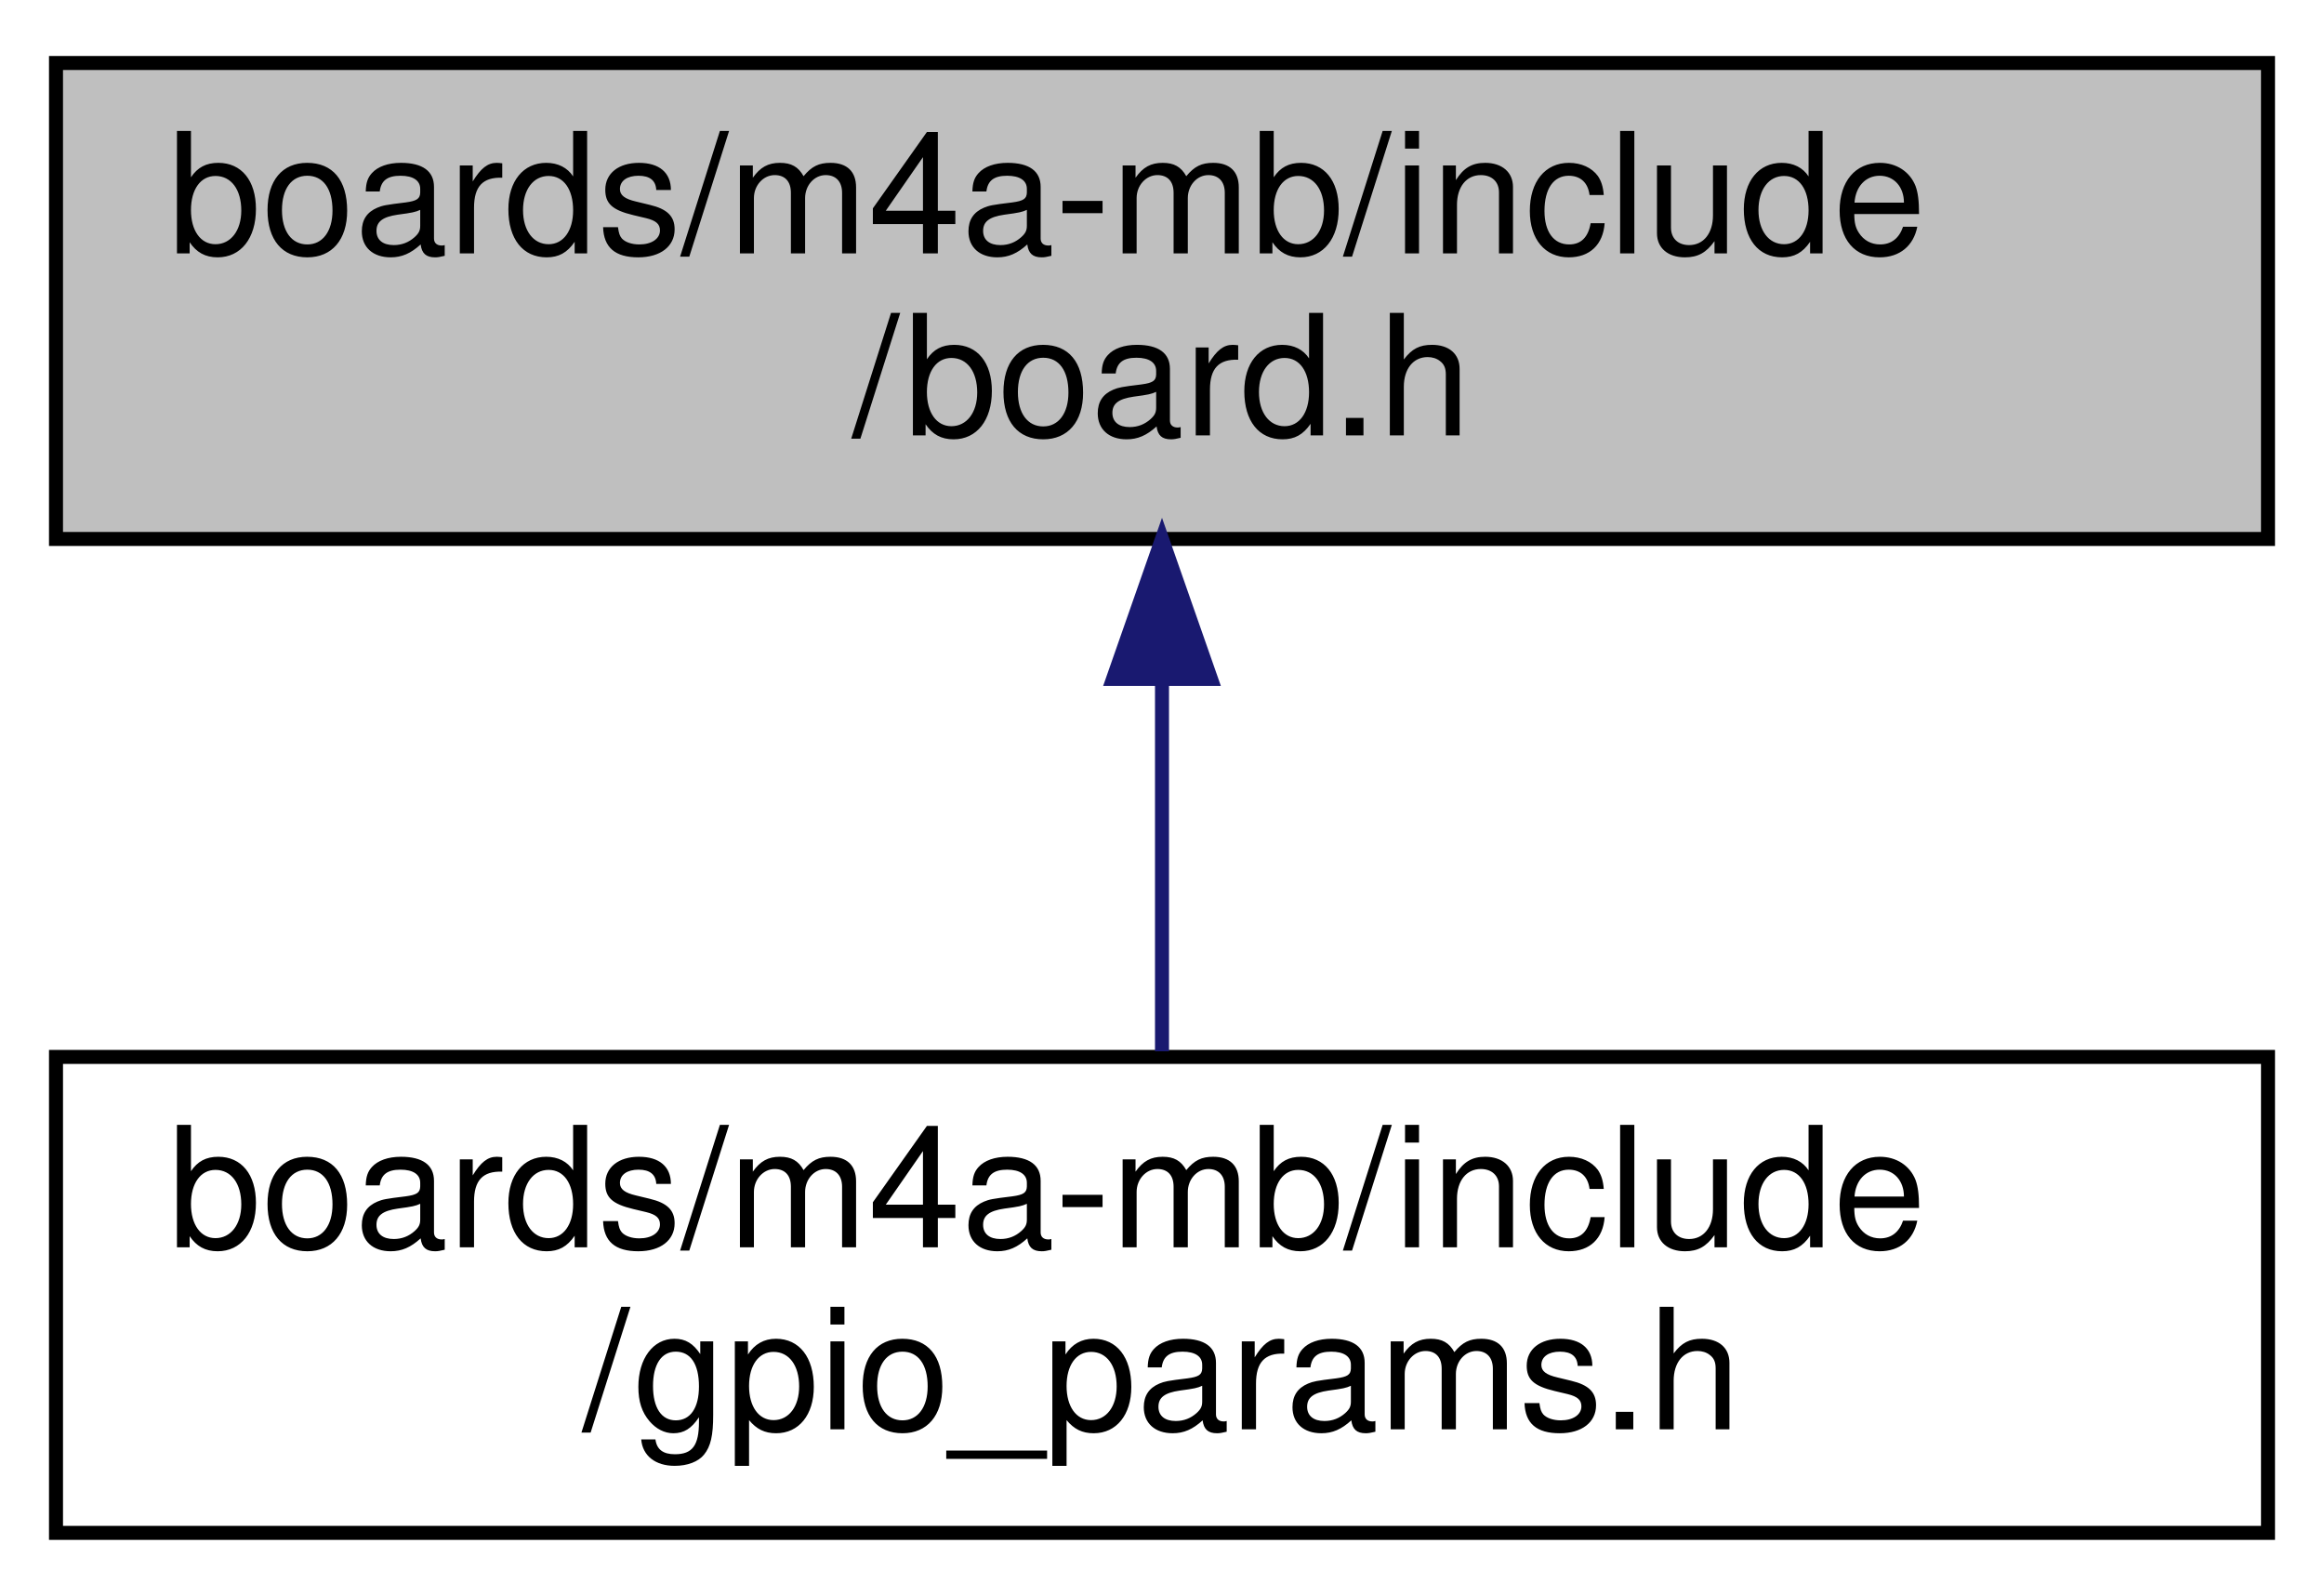
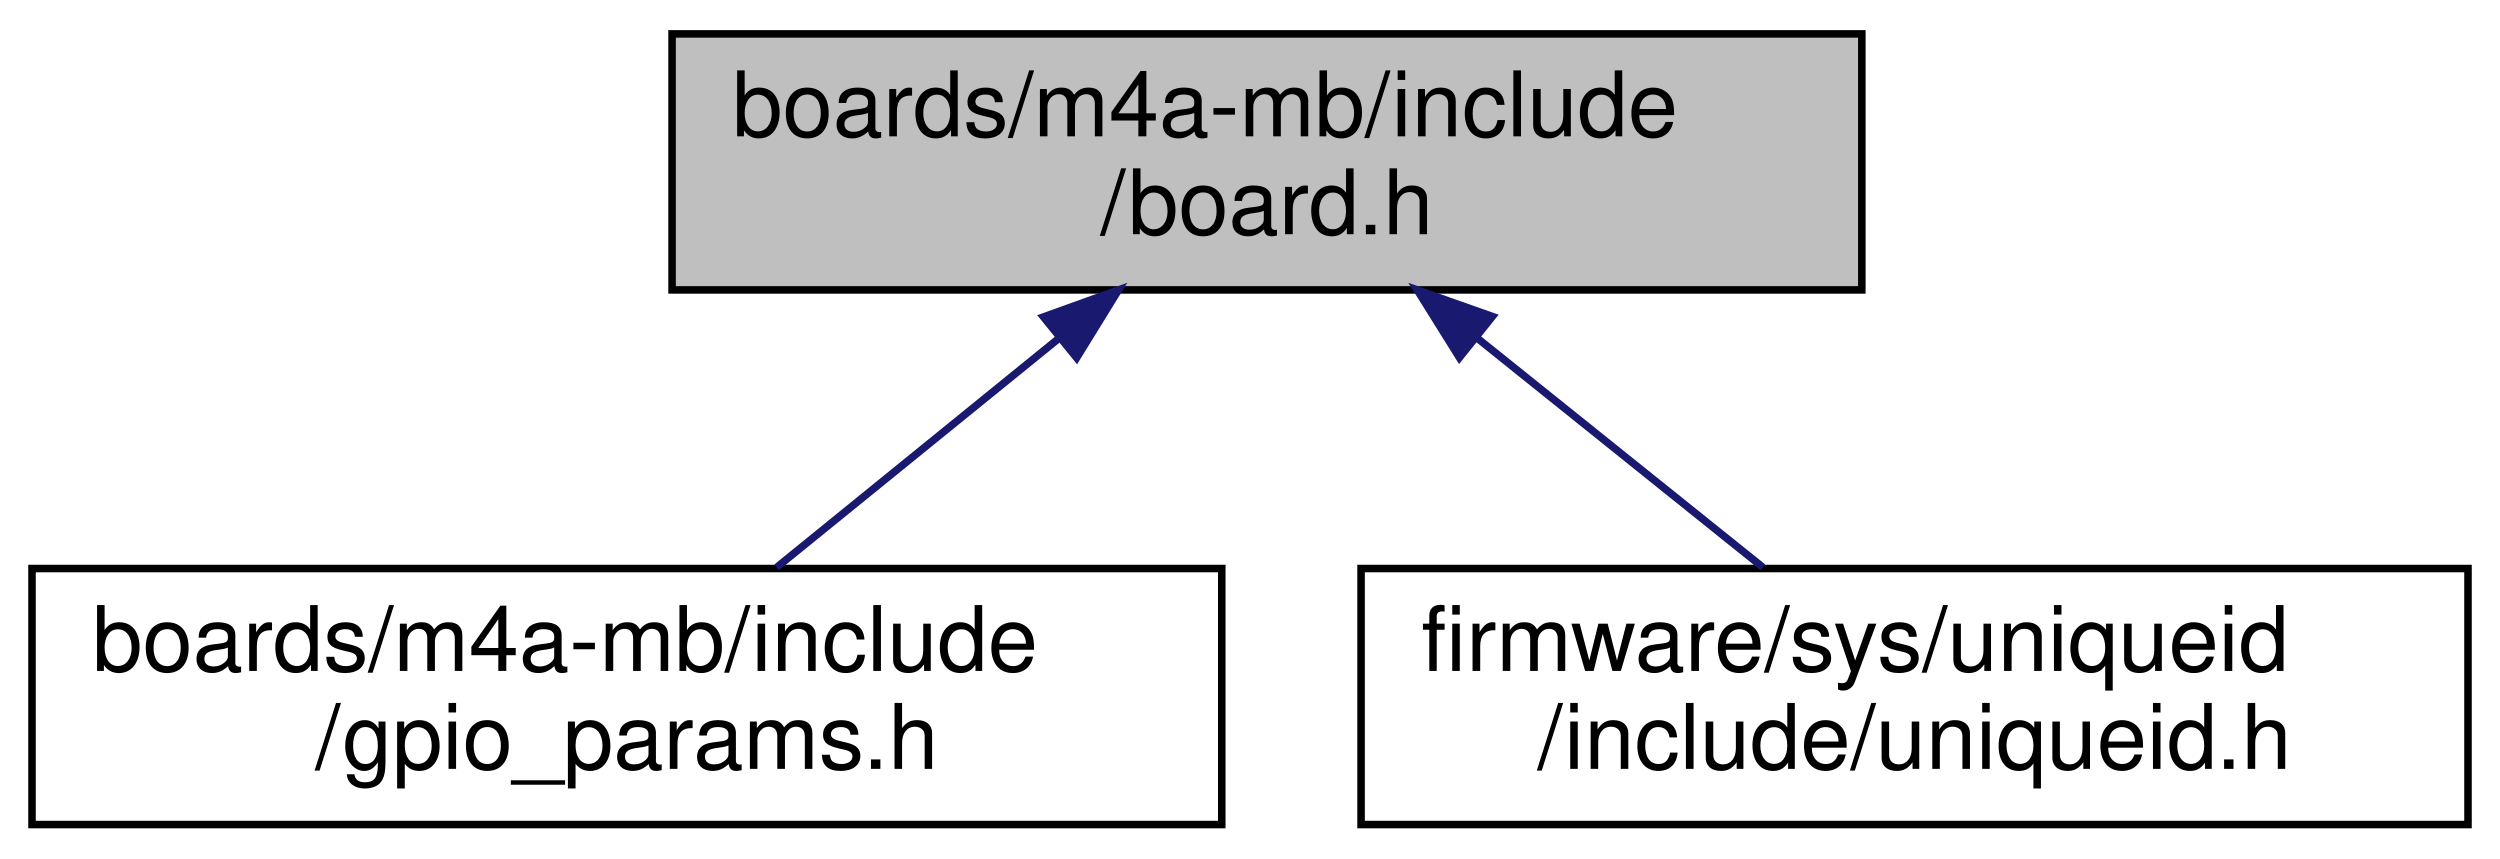
- <svg xmlns="http://www.w3.org/2000/svg" xmlns:xlink="http://www.w3.org/1999/xlink" width="166pt" height="114pt" viewBox="0.00 0.00 166.00 114.00">
+ <svg xmlns="http://www.w3.org/2000/svg" xmlns:xlink="http://www.w3.org/1999/xlink" width="332pt" height="114pt" viewBox="0.00 0.00 331.50 114.00">
  <g id="graph0" class="graph" transform="scale(1 1) rotate(0) translate(4 110)">
    <g id="node1" class="node">
      <g id="a_node1">
        <a xlink:title="Board specific definitions for the M4A-MB.">
-           <polygon fill="#bfbfbf" stroke="black" points="0,-71.5 0,-105.5 158,-105.5 158,-71.5 0,-71.5" />
-           <text text-anchor="start" x="8" y="-91.9" font-family="Helvetica,sans-Serif" font-size="12.00">boards/m4a-mb/include</text>
-           <text text-anchor="middle" x="79" y="-78.9" font-family="Helvetica,sans-Serif" font-size="12.00">/board.h</text>
+           <polygon fill="#bfbfbf" stroke="black" points="85,-71.5 85,-105.5 243,-105.5 243,-71.5 85,-71.5" />
+           <text text-anchor="start" x="93" y="-91.9" font-family="Helvetica,sans-Serif" font-size="12.00">boards/m4a-mb/include</text>
+           <text text-anchor="middle" x="164" y="-78.9" font-family="Helvetica,sans-Serif" font-size="12.00">/board.h</text>
        </a>
      </g>
    </g>
    <g id="node2" class="node">
      <g id="a_node2">
        <a xlink:href="m4a-mb_2include_2gpio__params_8h.html" target="_top" xlink:title="Board specific configuration of direct mapped GPIOs.">
          <polygon fill="none" stroke="black" points="0,-0.5 0,-34.5 158,-34.5 158,-0.5 0,-0.5" />
          <text text-anchor="start" x="8" y="-20.9" font-family="Helvetica,sans-Serif" font-size="12.00">boards/m4a-mb/include</text>
          <text text-anchor="middle" x="79" y="-7.9" font-family="Helvetica,sans-Serif" font-size="12.00">/gpio_params.h</text>
        </a>
      </g>
    </g>
    <g id="edge1" class="edge">
-       <path fill="none" stroke="midnightblue" d="M79,-61.25C79,-52.39 79,-42.77 79,-34.9" />
-       <polygon fill="midnightblue" stroke="midnightblue" points="75.5,-61.5 79,-71.5 82.5,-61.5 75.5,-61.5" />
+       <path fill="none" stroke="midnightblue" d="M136.21,-64.94C124.03,-55.05 110.01,-43.67 98.9,-34.66" />
+       <polygon fill="midnightblue" stroke="midnightblue" points="134.32,-67.91 144.29,-71.5 138.73,-62.48 134.32,-67.91" />
+     </g>
+     <g id="node3" class="node">
+       <g id="a_node3">
+         <a xlink:href="uniqueid_8h.html" target="_top" xlink:title="IPV6 address.">
+           <polygon fill="none" stroke="black" points="176.5,-0.5 176.5,-34.5 323.5,-34.5 323.5,-0.5 176.5,-0.5" />
+           <text text-anchor="start" x="184.5" y="-20.9" font-family="Helvetica,sans-Serif" font-size="12.00">firmware/sys/uniqueid</text>
+           <text text-anchor="middle" x="250" y="-7.9" font-family="Helvetica,sans-Serif" font-size="12.00">/include/uniqueid.h</text>
+         </a>
+       </g>
+     </g>
+     <g id="edge2" class="edge">
+       <path fill="none" stroke="midnightblue" d="M191.77,-65.22C204.17,-55.27 218.51,-43.76 229.86,-34.66" />
+       <polygon fill="midnightblue" stroke="midnightblue" points="189.56,-62.51 183.95,-71.5 193.94,-67.97 189.56,-62.51" />
    </g>
  </g>
</svg>
